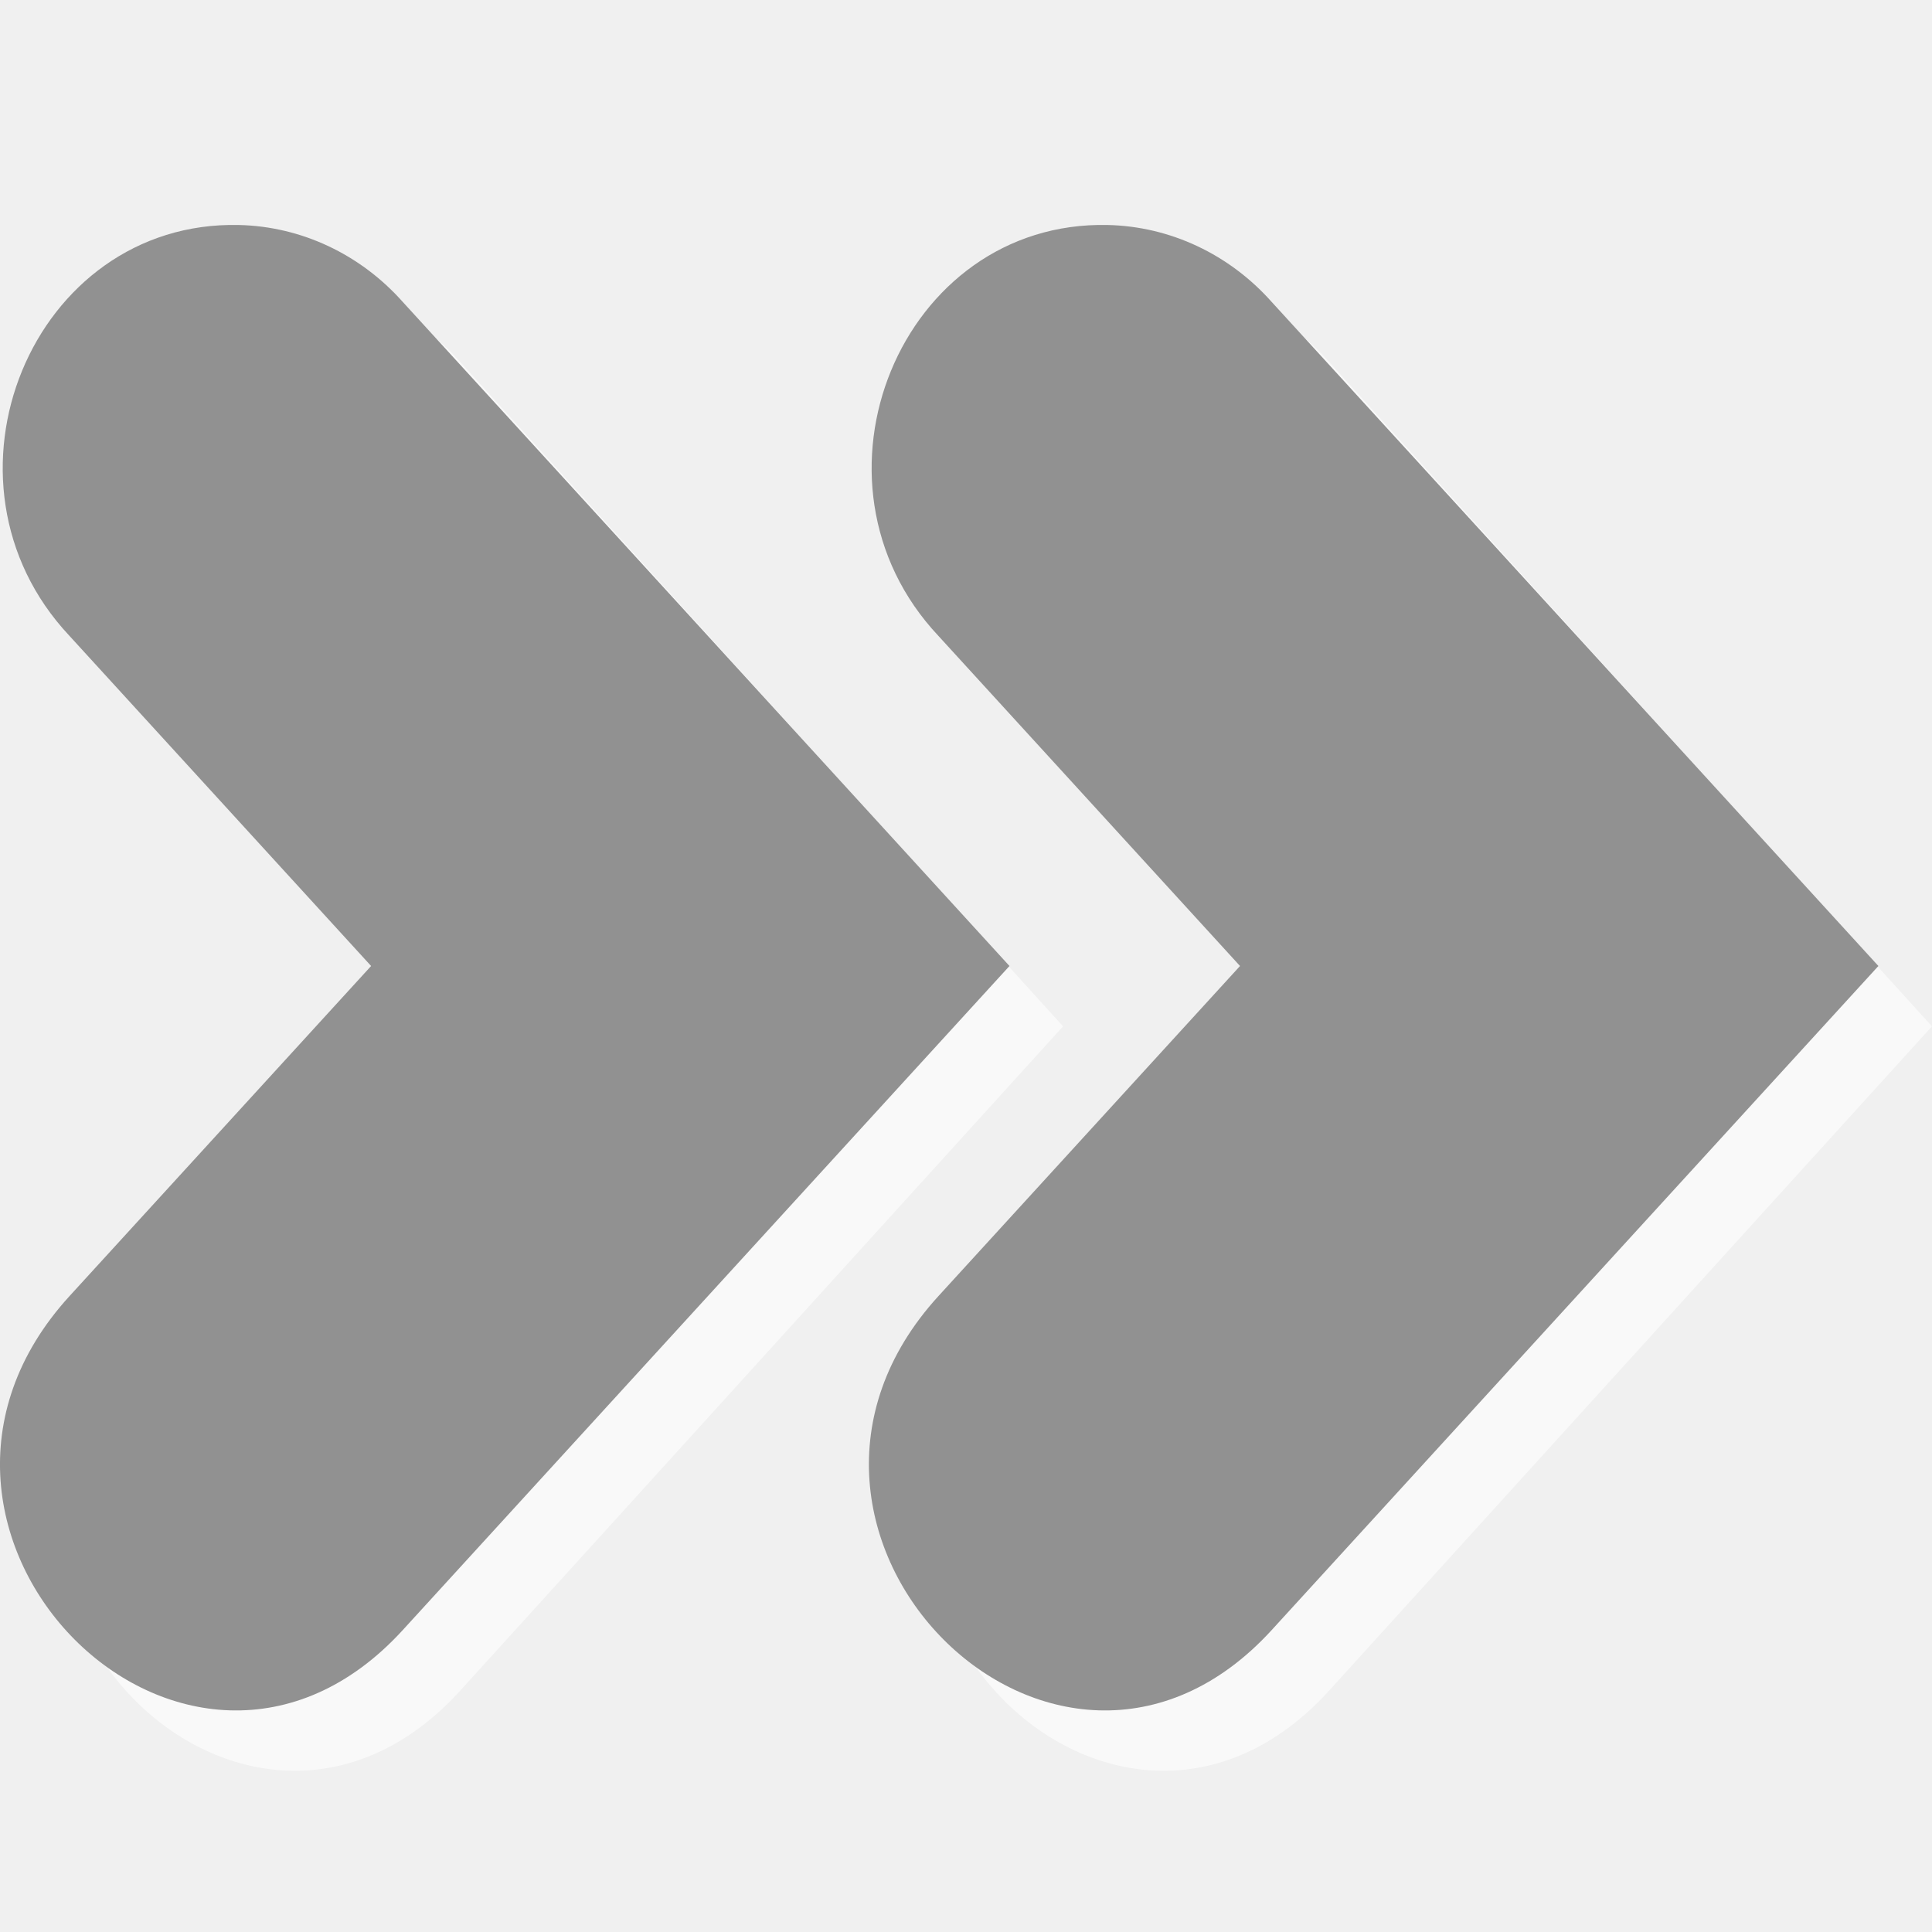
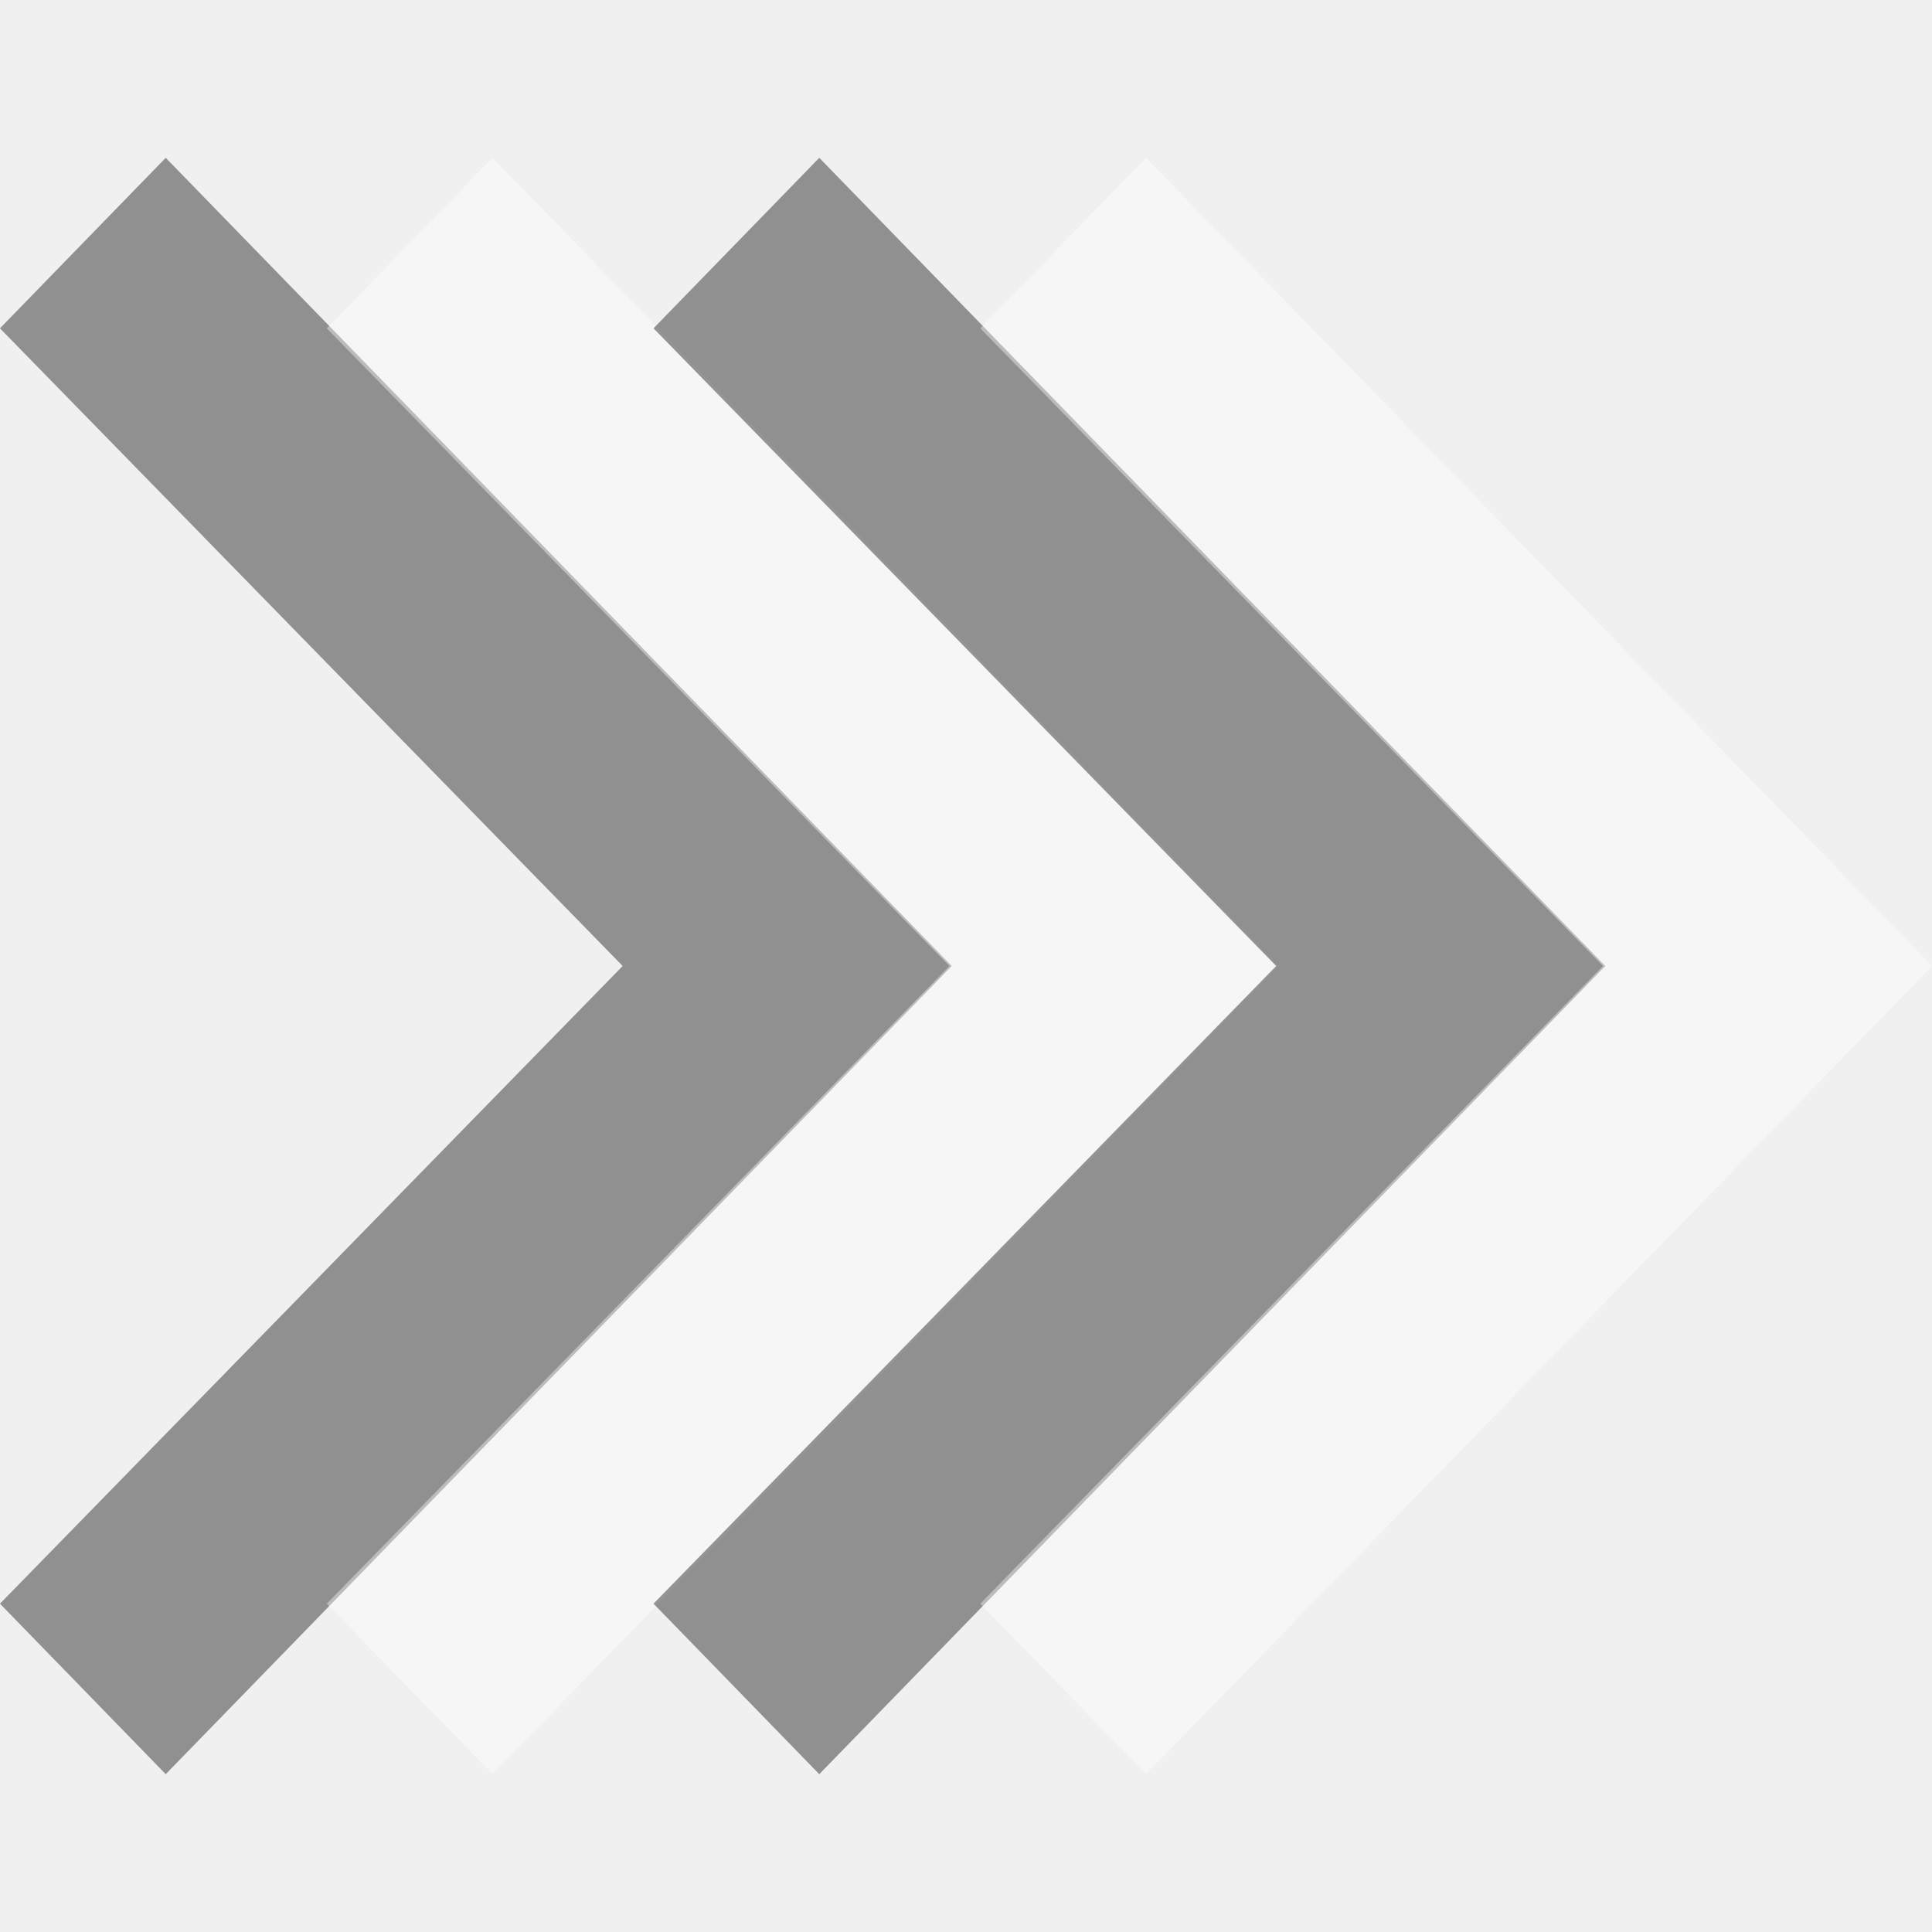
- <svg xmlns="http://www.w3.org/2000/svg" width="48" version="1.1" height="48">
-   <g style="mix-blend-mode:normal;font-family:sans-serif;text-decoration-style:solid;solid-color:#000000;white-space:normal;text-transform:none;text-decoration-color:#000000;text-indent:0;text-align:start;text-decoration-line:none;color:#000;image-rendering:auto;color-rendering:auto;fill-rule:evenodd;stroke-width:12;isolation:auto;stroke-linecap:round;color-interpolation:sRGB;solid-opacity:1;text-rendering:auto;line-height:normal;stroke:none;shape-rendering:auto" id="g4">
-     <path style="opacity:.6;fill:#fff;color-interpolation-filters:linearRGB" id="path4140" d="m 7.396,7.089 c -5.108,-0.117 -7.765,6.371 -4.18,10.209 l 7.443,8.201 -7.443,8.201 c -5.308,5.849 2.912,14.151 8.226,8.295 l 14.97,-16.496 -14.97,-16.496 c -1.048,-1.188 -2.508,-1.879 -4.046,-1.914 Z " />
-     <path style="fill:#919191;color-interpolation-filters:linearRGB" id="path4137" d="m 5.935,5.59 c -5.143,-0.117 -7.817,6.371 -4.208,10.209 l 7.493,8.201 -7.493,8.201 c -5.344,5.849 2.932,14.151 8.282,8.295 l 15.071,-16.496 -15.071,-16.496 c -1.055,-1.188 -2.525,-1.879 -4.074,-1.914 Z " />
-     <path style="opacity:.6;fill:#fff;color-interpolation-filters:linearRGB" id="path4156" d="m 28.983,7.089 c -5.108,-0.117 -7.765,6.371 -4.18,10.209 l 7.443,8.201 -7.443,8.201 c -5.308,5.849 2.912,14.151 8.226,8.295 l 14.97,-16.496 -14.97,-16.496 c -1.048,-1.188 -2.508,-1.879 -4.046,-1.914 Z " />
-     <path style="fill:#919191;color-interpolation-filters:linearRGB" id="path4158" d="m 27.523,5.59 c -5.143,-0.117 -7.817,6.371 -4.208,10.209 l 7.493,8.201 -7.493,8.201 c -5.344,5.849 2.932,14.151 8.282,8.295 l 15.071,-16.496 -15.071,-16.496 c -1.055,-1.188 -2.525,-1.879 -4.074,-1.914 Z " />
+ <svg xmlns="http://www.w3.org/2000/svg" version="1.1" viewBox="0 0 16 16">
+   <g style="color-rendering:auto;shape-rendering:auto;font-variant-caps:normal;text-decoration-line:none;color:#4d4d4d;image-rendering:auto;isolation:auto;font-variant-ligatures:normal;stroke:none;color-interpolation:sRGB;line-height:normal;solid-opacity:1;font-variant-alternates:normal;text-rendering:auto;text-align:start;font-variant-position:normal;vector-effect:none;solid-color:#000000;font-family:sans-serif;mix-blend-mode:normal;text-decoration-style:solid;white-space:normal;shape-padding:0;text-orientation:mixed;font-feature-settings:normal;text-indent:0;font-variant-numeric:normal;text-transform:none;text-decoration-color:#000000" id="g834" transform="matrix(0.9332167,0,0,1,-2.171875,0)">
+     <g id="g4">
+       <path style="opacity:.4;color-interpolation-filters:linearRGB" id="path837" d="M 3.798,1.307 2.327,2.719 7.853,8 2.327,13.281 3.798,14.693 10.773,8 Z" />
+       <path style="opacity:.4;fill:#fff;color-interpolation-filters:linearRGB" id="path829" d="M 6.698,1.307 5.227,2.719 10.753,8 5.227,13.281 6.698,14.693 13.673,8 Z" />
+     </g>
+     <g id="g826" transform="translate(5.7997)">
+       <path style="opacity:.4;color-interpolation-filters:linearRGB" id="path822" d="M 3.798,1.307 2.327,2.719 7.853,8 2.327,13.281 3.798,14.693 10.773,8 Z" />
+       <path style="opacity:.4;fill:#fff;color-interpolation-filters:linearRGB" id="path824" d="M 6.698,1.307 5.227,2.719 10.753,8 5.227,13.281 6.698,14.693 13.673,8 Z" />
+     </g>
  </g>
</svg>
